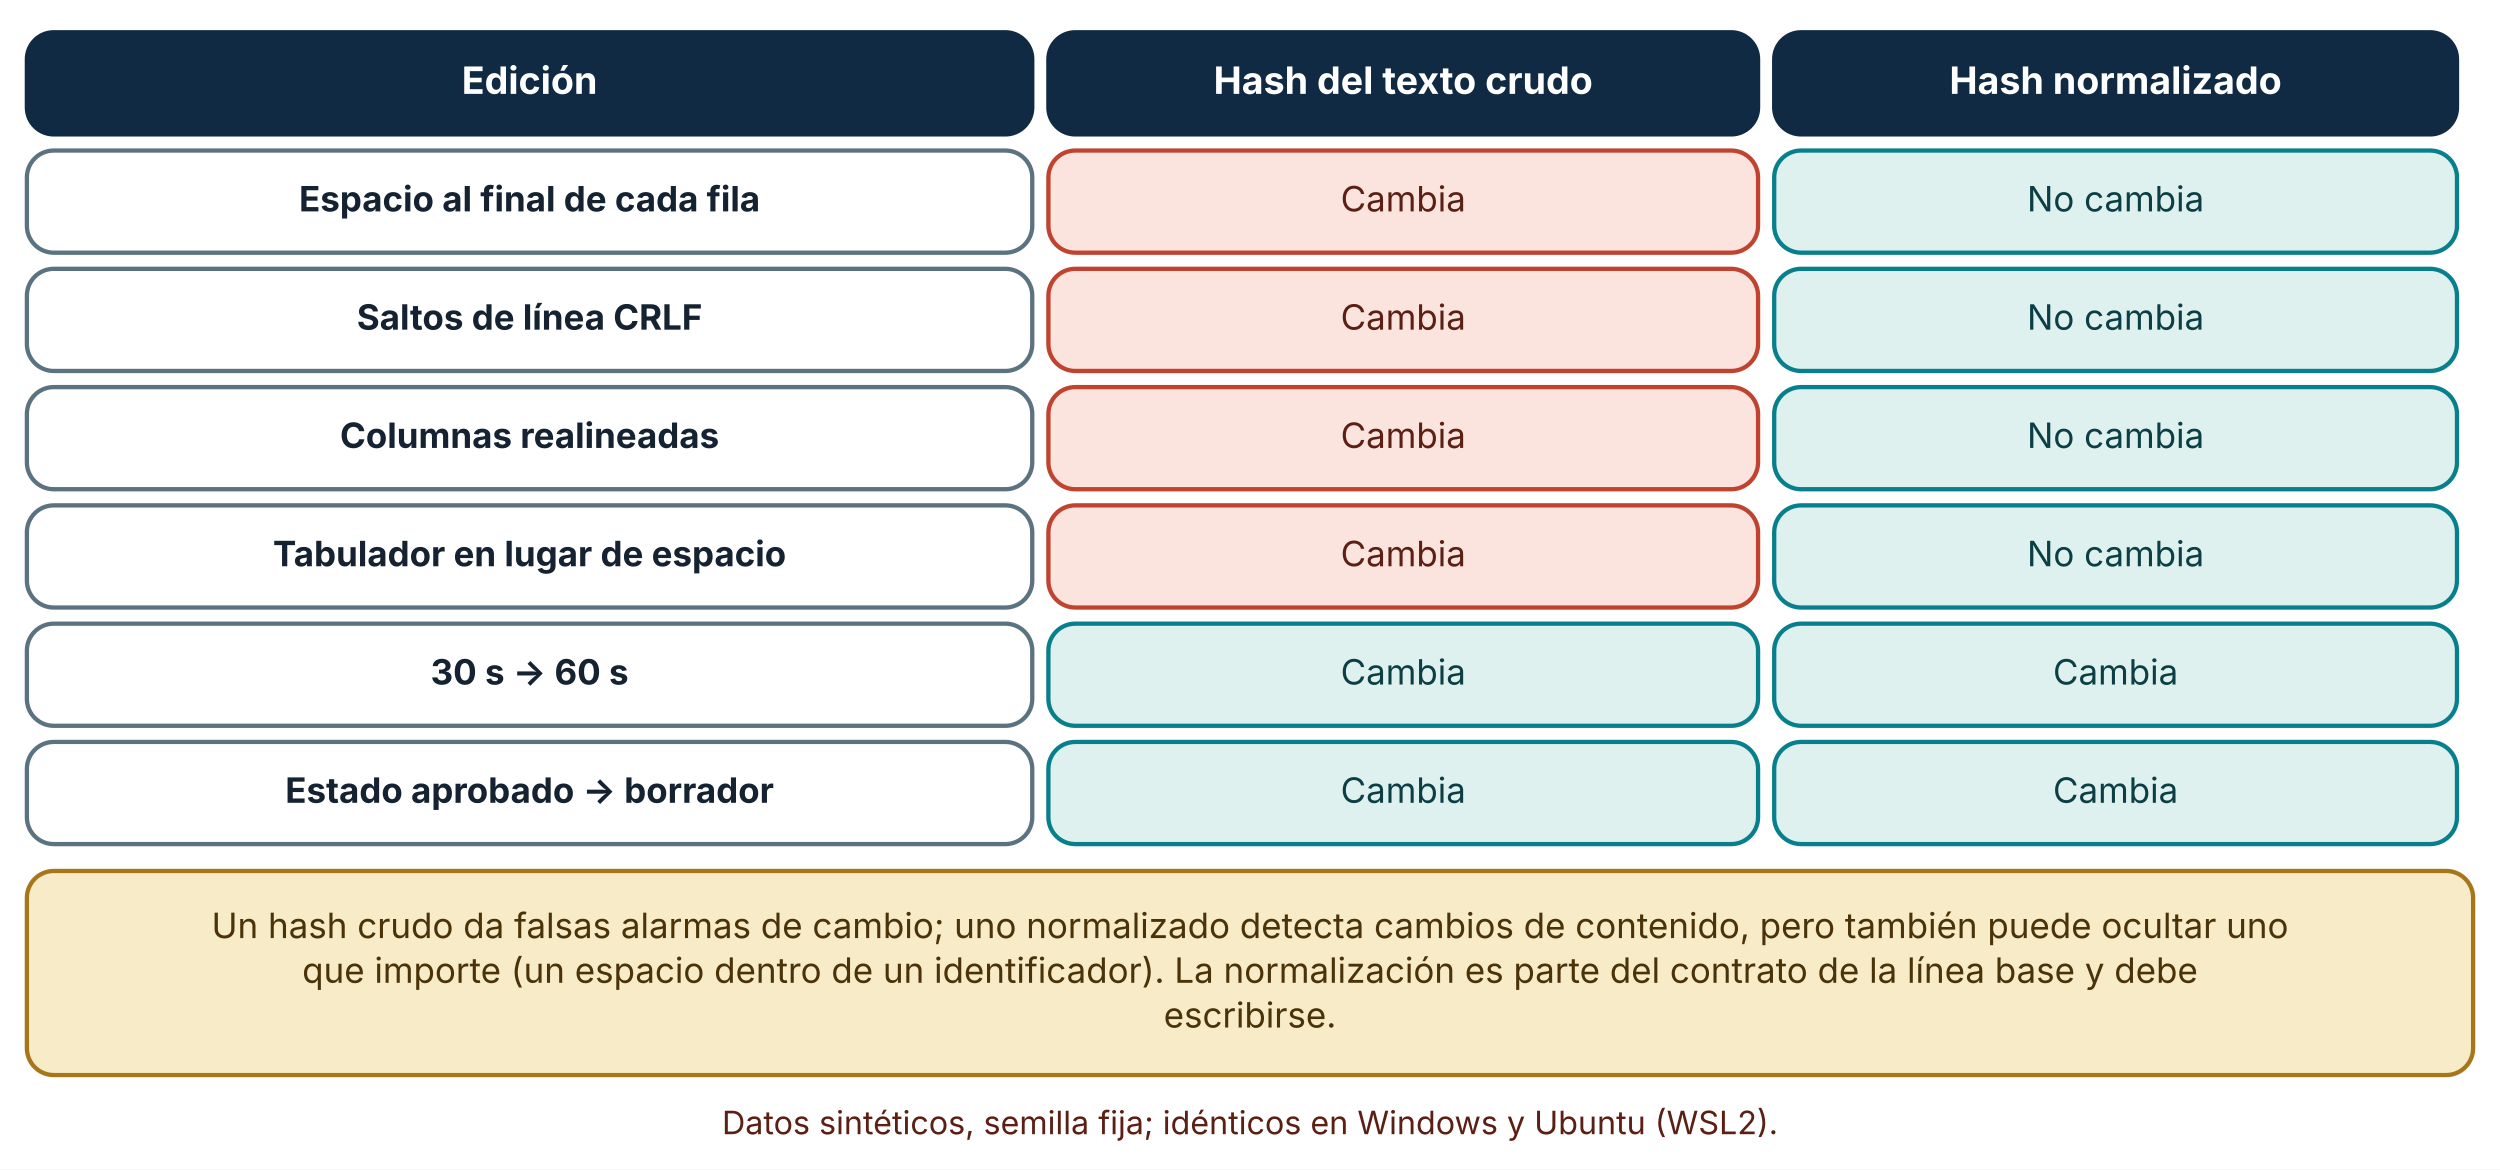
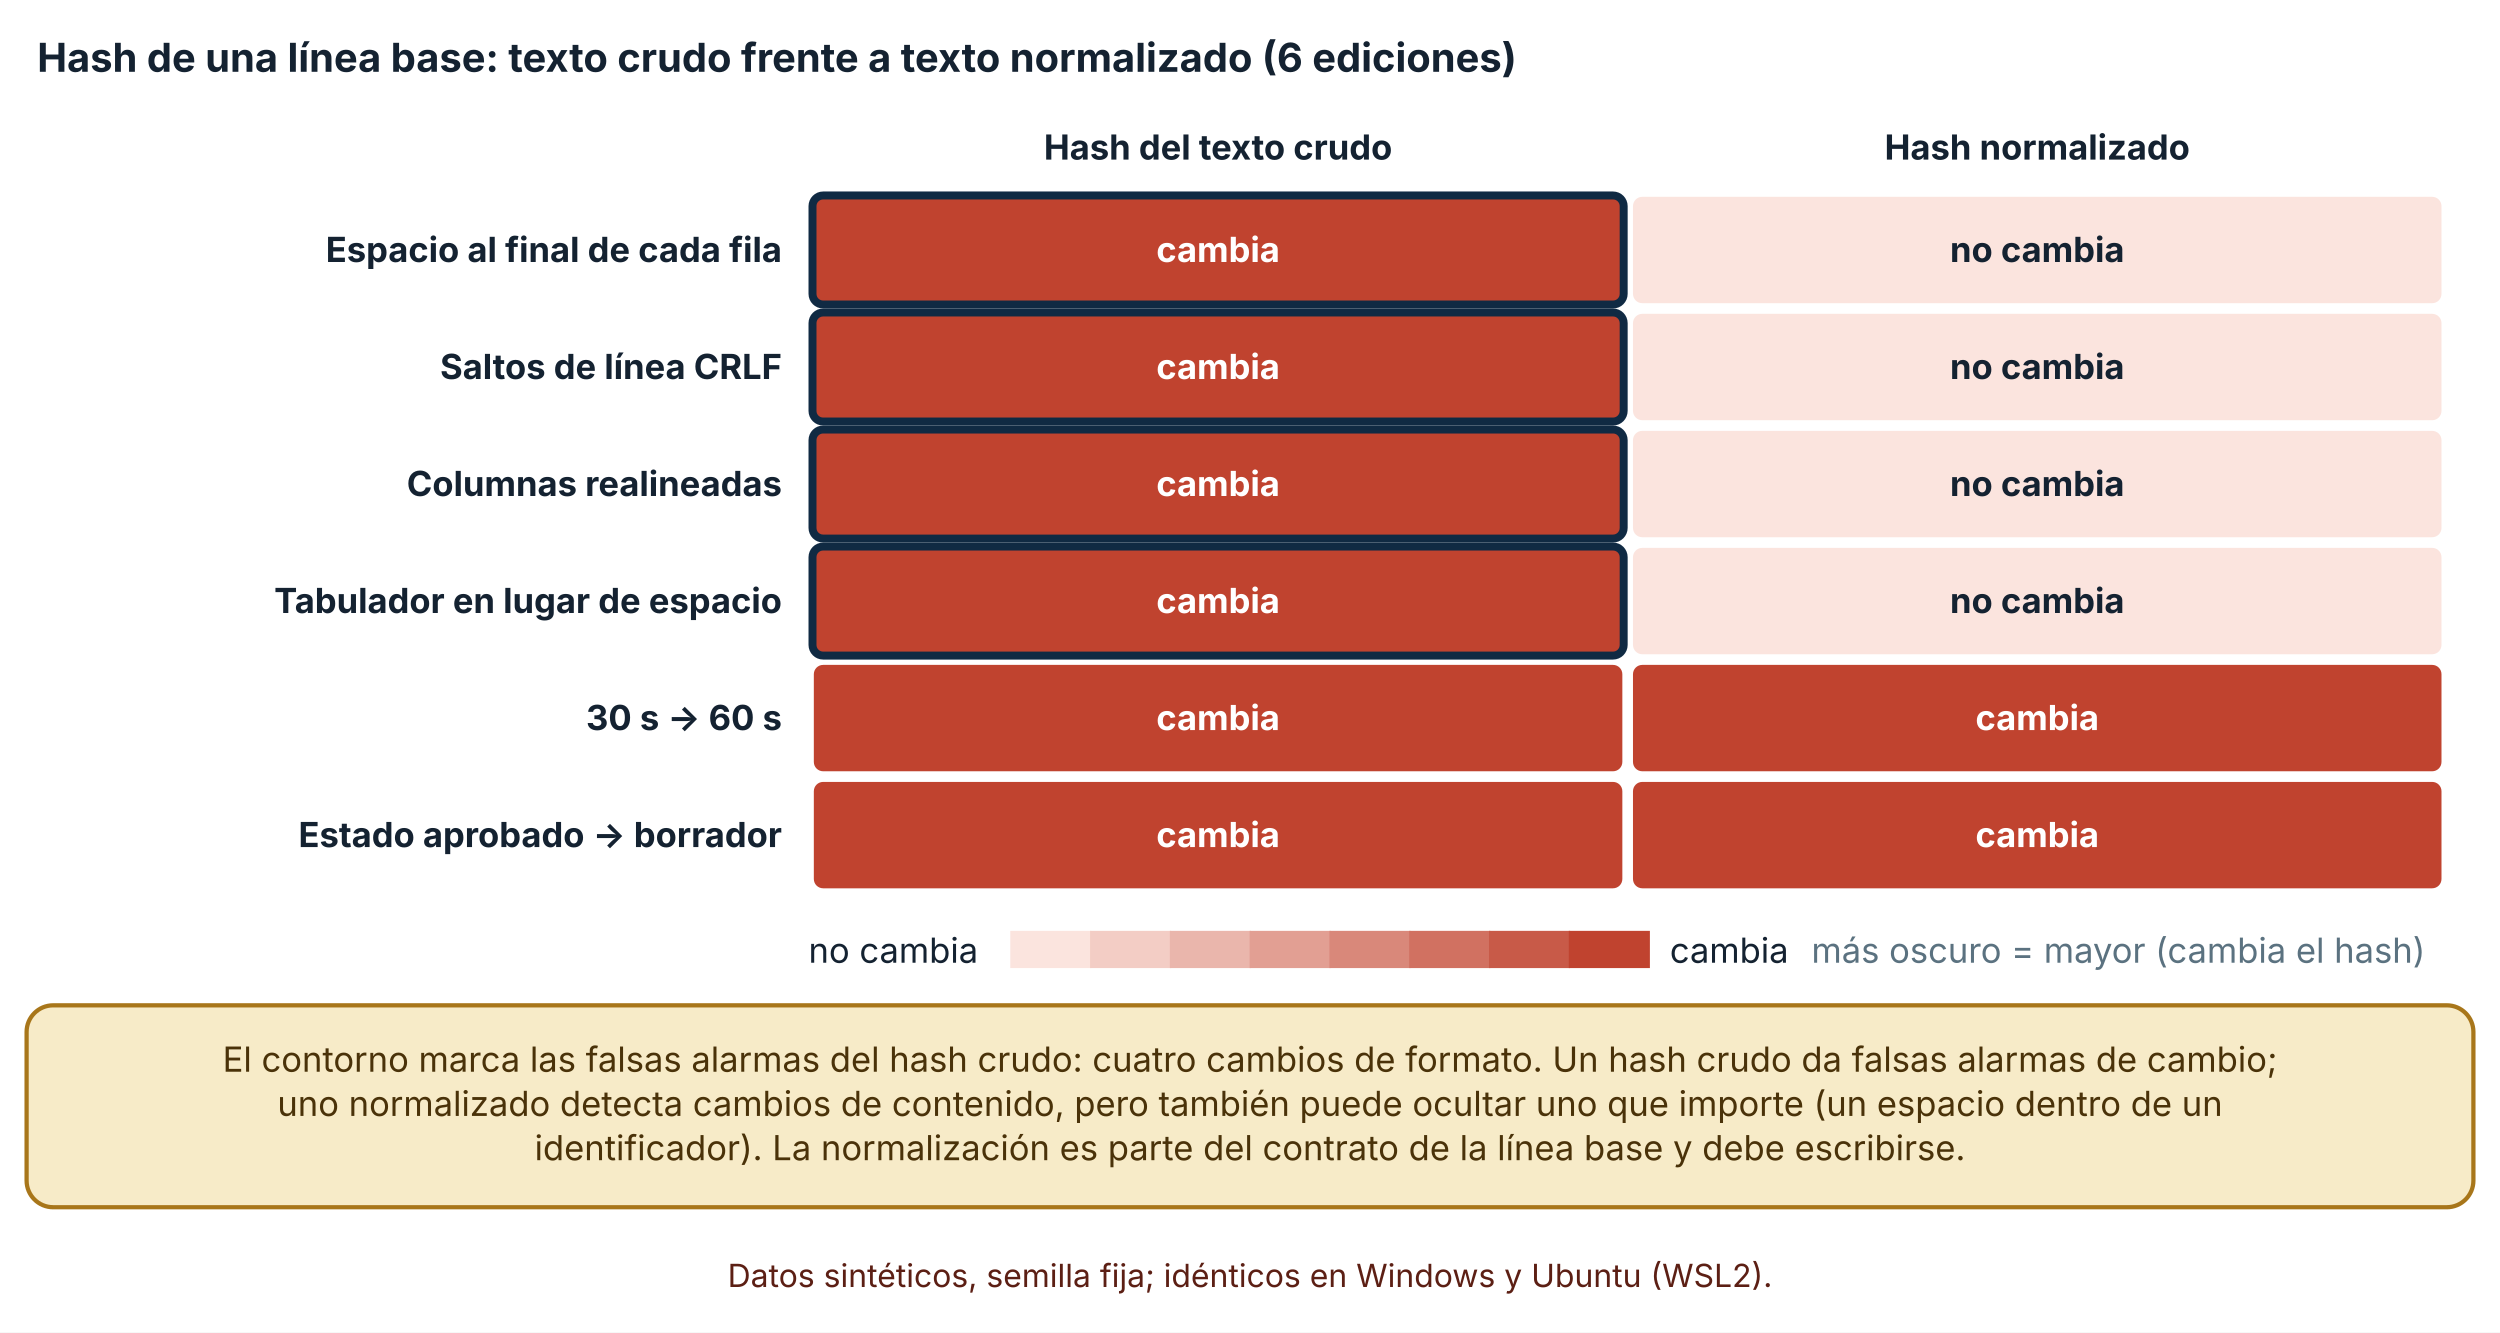
- <svg xmlns="http://www.w3.org/2000/svg" viewBox="0 0 930 435" width="930" height="435" role="img" aria-labelledby="t d" font-family="Inter, 'Segoe UI', system-ui, -apple-system, sans-serif">
+ <svg xmlns="http://www.w3.org/2000/svg" viewBox="0 0 940 501" width="940" height="501" role="img" aria-labelledby="t d" font-family="Inter, 'Segoe UI', system-ui, -apple-system, sans-serif">
  <defs>
    <marker id="arrow" viewBox="0 0 10 10" refX="9" refY="5" markerWidth="8" markerHeight="8" orient="auto-start-reverse">
      <path d="M0,0 L10,5 L0,10 z" fill="#32505f" />
    </marker>
    <marker id="arrow-coral" viewBox="0 0 10 10" refX="9" refY="5" markerWidth="8" markerHeight="8" orient="auto-start-reverse">
      <path d="M0,0 L10,5 L0,10 z" fill="#c0432f" />
    </marker>
  </defs>
-   <rect width="930" height="435" fill="#ffffff" />
-   <rect x="10" y="12" width="374" height="38" rx="10" fill="#102a43" stroke="#102a43" stroke-width="1.6" />
-   <text x="197" y="34.92" font-size="14" text-anchor="middle" font-weight="700" fill="#ffffff">
-     <tspan x="197" dy="0">Edición</tspan>
+   <rect width="940" height="501" fill="#ffffff" />
+   <text x="14" y="27" font-size="15" text-anchor="start" font-weight="700" fill="#142231">
+     <tspan x="14" dy="0">Hash de una línea base: texto crudo frente a texto normalizado (6 ediciones)</tspan>
  </text>
-   <rect x="390" y="12" width="264" height="38" rx="10" fill="#102a43" stroke="#102a43" stroke-width="1.6" />
-   <text x="522" y="34.92" font-size="14" text-anchor="middle" font-weight="700" fill="#ffffff">
-     <tspan x="522" dy="0">Hash del texto crudo</tspan>
+   <text x="458" y="60" font-size="13" text-anchor="middle" font-weight="700" fill="#142231">
+     <tspan x="458" dy="0">Hash del texto crudo</tspan>
  </text>
-   <rect x="660" y="12" width="254" height="38" rx="10" fill="#102a43" stroke="#102a43" stroke-width="1.6" />
-   <text x="787" y="34.92" font-size="14" text-anchor="middle" font-weight="700" fill="#ffffff">
-     <tspan x="787" dy="0">Hash normalizado</tspan>
+   <text x="766" y="60" font-size="13" text-anchor="middle" font-weight="700" fill="#142231">
+     <tspan x="766" dy="0">Hash normalizado</tspan>
  </text>
-   <rect x="10" y="56" width="374" height="38" rx="10" fill="#ffffff" stroke="#5b7280" stroke-width="1.6" />
-   <text x="197" y="78.64" font-size="13" text-anchor="middle" font-weight="700" fill="#142231">
-     <tspan x="197" dy="0">Espacio al final de cada fila</tspan>
+   <text x="294" y="98.5" font-size="13" text-anchor="end" font-weight="700" fill="#142231">
+     <tspan x="294" dy="0">Espacio al final de cada fila</tspan>
  </text>
-   <rect x="390" y="56" width="264" height="38" rx="10" fill="#fbe4de" stroke="#c0432f" stroke-width="1.6" />
-   <text x="522" y="78.64" font-size="13" text-anchor="middle" font-weight="400" fill="#5c1f14">
-     <tspan x="522" dy="0">Cambia</tspan>
+   <text x="294" y="142.5" font-size="13" text-anchor="end" font-weight="700" fill="#142231">
+     <tspan x="294" dy="0">Saltos de línea CRLF</tspan>
  </text>
-   <rect x="660" y="56" width="254" height="38" rx="10" fill="#dff1ee" stroke="#087f8c" stroke-width="1.6" />
-   <text x="787" y="78.64" font-size="13" text-anchor="middle" font-weight="400" fill="#0b3f45">
-     <tspan x="787" dy="0">No cambia</tspan>
+   <text x="294" y="186.5" font-size="13" text-anchor="end" font-weight="700" fill="#142231">
+     <tspan x="294" dy="0">Columnas realineadas</tspan>
  </text>
-   <rect x="10" y="100" width="374" height="38" rx="10" fill="#ffffff" stroke="#5b7280" stroke-width="1.6" />
-   <text x="197" y="122.64" font-size="13" text-anchor="middle" font-weight="700" fill="#142231">
-     <tspan x="197" dy="0">Saltos de línea CRLF</tspan>
+   <text x="294" y="230.5" font-size="13" text-anchor="end" font-weight="700" fill="#142231">
+     <tspan x="294" dy="0">Tabulador en lugar de espacio</tspan>
  </text>
-   <rect x="390" y="100" width="264" height="38" rx="10" fill="#fbe4de" stroke="#c0432f" stroke-width="1.6" />
-   <text x="522" y="122.64" font-size="13" text-anchor="middle" font-weight="400" fill="#5c1f14">
-     <tspan x="522" dy="0">Cambia</tspan>
+   <text x="294" y="274.5" font-size="13" text-anchor="end" font-weight="700" fill="#142231">
+     <tspan x="294" dy="0">30 s → 60 s</tspan>
  </text>
-   <rect x="660" y="100" width="254" height="38" rx="10" fill="#dff1ee" stroke="#087f8c" stroke-width="1.6" />
-   <text x="787" y="122.64" font-size="13" text-anchor="middle" font-weight="400" fill="#0b3f45">
-     <tspan x="787" dy="0">No cambia</tspan>
+   <text x="294" y="318.5" font-size="13" text-anchor="end" font-weight="700" fill="#142231">
+     <tspan x="294" dy="0">Estado aprobado → borrador</tspan>
  </text>
-   <rect x="10" y="144" width="374" height="38" rx="10" fill="#ffffff" stroke="#5b7280" stroke-width="1.6" />
-   <text x="197" y="166.64" font-size="13" text-anchor="middle" font-weight="700" fill="#142231">
-     <tspan x="197" dy="0">Columnas realineadas</tspan>
+   <rect x="305.5" y="73.5" width="305" height="41" rx="4" fill="#c0432f" stroke="#102a43" stroke-width="3" />
+   <text x="458" y="98.5" font-size="13" text-anchor="middle" font-weight="700" fill="#ffffff">
+     <tspan x="458" dy="0">cambia</tspan>
  </text>
-   <rect x="390" y="144" width="264" height="38" rx="10" fill="#fbe4de" stroke="#c0432f" stroke-width="1.6" />
-   <text x="522" y="166.64" font-size="13" text-anchor="middle" font-weight="400" fill="#5c1f14">
-     <tspan x="522" dy="0">Cambia</tspan>
+   <rect x="613.5" y="73.5" width="305" height="41" rx="4" fill="#fbe4de" stroke="#ffffff" stroke-width="1" />
+   <text x="766" y="98.5" font-size="13" text-anchor="middle" font-weight="700" fill="#142231">
+     <tspan x="766" dy="0">no cambia</tspan>
  </text>
-   <rect x="660" y="144" width="254" height="38" rx="10" fill="#dff1ee" stroke="#087f8c" stroke-width="1.6" />
-   <text x="787" y="166.64" font-size="13" text-anchor="middle" font-weight="400" fill="#0b3f45">
-     <tspan x="787" dy="0">No cambia</tspan>
+   <rect x="305.5" y="117.5" width="305" height="41" rx="4" fill="#c0432f" stroke="#102a43" stroke-width="3" />
+   <text x="458" y="142.5" font-size="13" text-anchor="middle" font-weight="700" fill="#ffffff">
+     <tspan x="458" dy="0">cambia</tspan>
  </text>
-   <rect x="10" y="188" width="374" height="38" rx="10" fill="#ffffff" stroke="#5b7280" stroke-width="1.6" />
-   <text x="197" y="210.64" font-size="13" text-anchor="middle" font-weight="700" fill="#142231">
-     <tspan x="197" dy="0">Tabulador en lugar de espacio</tspan>
+   <rect x="613.5" y="117.5" width="305" height="41" rx="4" fill="#fbe4de" stroke="#ffffff" stroke-width="1" />
+   <text x="766" y="142.5" font-size="13" text-anchor="middle" font-weight="700" fill="#142231">
+     <tspan x="766" dy="0">no cambia</tspan>
  </text>
-   <rect x="390" y="188" width="264" height="38" rx="10" fill="#fbe4de" stroke="#c0432f" stroke-width="1.6" />
-   <text x="522" y="210.64" font-size="13" text-anchor="middle" font-weight="400" fill="#5c1f14">
-     <tspan x="522" dy="0">Cambia</tspan>
+   <rect x="305.5" y="161.5" width="305" height="41" rx="4" fill="#c0432f" stroke="#102a43" stroke-width="3" />
+   <text x="458" y="186.5" font-size="13" text-anchor="middle" font-weight="700" fill="#ffffff">
+     <tspan x="458" dy="0">cambia</tspan>
  </text>
-   <rect x="660" y="188" width="254" height="38" rx="10" fill="#dff1ee" stroke="#087f8c" stroke-width="1.6" />
-   <text x="787" y="210.64" font-size="13" text-anchor="middle" font-weight="400" fill="#0b3f45">
-     <tspan x="787" dy="0">No cambia</tspan>
+   <rect x="613.5" y="161.5" width="305" height="41" rx="4" fill="#fbe4de" stroke="#ffffff" stroke-width="1" />
+   <text x="766" y="186.5" font-size="13" text-anchor="middle" font-weight="700" fill="#142231">
+     <tspan x="766" dy="0">no cambia</tspan>
  </text>
-   <rect x="10" y="232" width="374" height="38" rx="10" fill="#ffffff" stroke="#5b7280" stroke-width="1.6" />
-   <text x="197" y="254.64" font-size="13" text-anchor="middle" font-weight="700" fill="#142231">
-     <tspan x="197" dy="0">30 s → 60 s</tspan>
+   <rect x="305.5" y="205.5" width="305" height="41" rx="4" fill="#c0432f" stroke="#102a43" stroke-width="3" />
+   <text x="458" y="230.5" font-size="13" text-anchor="middle" font-weight="700" fill="#ffffff">
+     <tspan x="458" dy="0">cambia</tspan>
  </text>
-   <rect x="390" y="232" width="264" height="38" rx="10" fill="#dff1ee" stroke="#087f8c" stroke-width="1.6" />
-   <text x="522" y="254.64" font-size="13" text-anchor="middle" font-weight="400" fill="#0b3f45">
-     <tspan x="522" dy="0">Cambia</tspan>
+   <rect x="613.5" y="205.5" width="305" height="41" rx="4" fill="#fbe4de" stroke="#ffffff" stroke-width="1" />
+   <text x="766" y="230.5" font-size="13" text-anchor="middle" font-weight="700" fill="#142231">
+     <tspan x="766" dy="0">no cambia</tspan>
  </text>
-   <rect x="660" y="232" width="254" height="38" rx="10" fill="#dff1ee" stroke="#087f8c" stroke-width="1.6" />
-   <text x="787" y="254.64" font-size="13" text-anchor="middle" font-weight="400" fill="#0b3f45">
-     <tspan x="787" dy="0">Cambia</tspan>
+   <rect x="305.5" y="249.5" width="305" height="41" rx="4" fill="#c0432f" stroke="#ffffff" stroke-width="1" />
+   <text x="458" y="274.5" font-size="13" text-anchor="middle" font-weight="700" fill="#ffffff">
+     <tspan x="458" dy="0">cambia</tspan>
  </text>
-   <rect x="10" y="276" width="374" height="38" rx="10" fill="#ffffff" stroke="#5b7280" stroke-width="1.6" />
-   <text x="197" y="298.64" font-size="13" text-anchor="middle" font-weight="700" fill="#142231">
-     <tspan x="197" dy="0">Estado aprobado → borrador</tspan>
+   <rect x="613.5" y="249.5" width="305" height="41" rx="4" fill="#c0432f" stroke="#ffffff" stroke-width="1" />
+   <text x="766" y="274.5" font-size="13" text-anchor="middle" font-weight="700" fill="#ffffff">
+     <tspan x="766" dy="0">cambia</tspan>
  </text>
-   <rect x="390" y="276" width="264" height="38" rx="10" fill="#dff1ee" stroke="#087f8c" stroke-width="1.6" />
-   <text x="522" y="298.64" font-size="13" text-anchor="middle" font-weight="400" fill="#0b3f45">
-     <tspan x="522" dy="0">Cambia</tspan>
+   <rect x="305.5" y="293.5" width="305" height="41" rx="4" fill="#c0432f" stroke="#ffffff" stroke-width="1" />
+   <text x="458" y="318.5" font-size="13" text-anchor="middle" font-weight="700" fill="#ffffff">
+     <tspan x="458" dy="0">cambia</tspan>
  </text>
-   <rect x="660" y="276" width="254" height="38" rx="10" fill="#dff1ee" stroke="#087f8c" stroke-width="1.6" />
-   <text x="787" y="298.64" font-size="13" text-anchor="middle" font-weight="400" fill="#0b3f45">
-     <tspan x="787" dy="0">Cambia</tspan>
+   <rect x="613.5" y="293.5" width="305" height="41" rx="4" fill="#c0432f" stroke="#ffffff" stroke-width="1" />
+   <text x="766" y="318.5" font-size="13" text-anchor="middle" font-weight="700" fill="#ffffff">
+     <tspan x="766" dy="0">cambia</tspan>
  </text>
-   <rect x="10" y="324" width="910" height="75.92" rx="10" fill="#f7ebc8" stroke="#a8761a" stroke-width="1.6" />
-   <text x="465" y="348.96" font-size="13" text-anchor="middle" font-weight="400" fill="#4a3209">
-     <tspan x="465" dy="0">Un hash crudo da falsas alarmas de cambio; uno normalizado detecta cambios de contenido, pero también puede ocultar uno</tspan>
+   <text x="304" y="362" font-size="13" text-anchor="start" font-weight="400" fill="#142231">
+     <tspan x="304" dy="0">no cambia</tspan>
  </text>
-   <text x="465" y="365.6" font-size="13" text-anchor="middle" font-weight="400" fill="#4a3209">
-     <tspan x="465" dy="0">que importe (un espacio dentro de un identificador). La normalización es parte del contrato de la línea base y debe</tspan>
+   <rect x="379.86" y="350" width="30.5" height="14" fill="#fbe4de" />
+   <rect x="409.86" y="350" width="30.5" height="14" fill="#f3cdc5" />
+   <rect x="439.86" y="350" width="30.5" height="14" fill="#eab6ac" />
+   <rect x="469.86" y="350" width="30.5" height="14" fill="#e29f93" />
+   <rect x="499.86" y="350" width="30.5" height="14" fill="#d9887a" />
+   <rect x="529.86" y="350" width="30.5" height="14" fill="#d17161" />
+   <rect x="559.86" y="350" width="30.5" height="14" fill="#c85a48" />
+   <rect x="589.86" y="350" width="30.5" height="14" fill="#c0432f" />
+   <text x="627.86" y="362" font-size="13" text-anchor="start" font-weight="400" fill="#142231">
+     <tspan x="627.86" dy="0">cambia</tspan>
  </text>
-   <text x="465" y="382.24" font-size="13" text-anchor="middle" font-weight="400" fill="#4a3209">
-     <tspan x="465" dy="0">escribirse.</tspan>
+   <text x="681.1" y="362" font-size="13" text-anchor="start" font-weight="400" fill="#5b7280">
+     <tspan x="681.1" dy="0">más oscuro = mayor (cambia el hash)</tspan>
  </text>
-   <text x="465" y="421.92" font-size="12" text-anchor="middle" font-weight="400" fill="#5c1f14">
-     <tspan x="465" dy="0">Datos sintéticos, semilla fija; idénticos en Windows y Ubuntu (WSL2).</tspan>
+   <rect x="10" y="378" width="920" height="75.92" rx="10" fill="#f7ebc8" stroke="#a8761a" stroke-width="1.6" />
+   <text x="470" y="402.96" font-size="13" text-anchor="middle" font-weight="400" fill="#4a3209">
+     <tspan x="470" dy="0">El contorno marca las falsas alarmas del hash crudo: cuatro cambios de formato. Un hash crudo da falsas alarmas de cambio;</tspan>
+   </text>
+   <text x="470" y="419.6" font-size="13" text-anchor="middle" font-weight="400" fill="#4a3209">
+     <tspan x="470" dy="0">uno normalizado detecta cambios de contenido, pero también puede ocultar uno que importe (un espacio dentro de un</tspan>
+   </text>
+   <text x="470" y="436.24" font-size="13" text-anchor="middle" font-weight="400" fill="#4a3209">
+     <tspan x="470" dy="0">identificador). La normalización es parte del contrato de la línea base y debe escribirse.</tspan>
+   </text>
+   <text x="470" y="483.92" font-size="12" text-anchor="middle" font-weight="400" fill="#5c1f14">
+     <tspan x="470" dy="0">Datos sintéticos, semilla fija; idénticos en Windows y Ubuntu (WSL2).</tspan>
  </text>
</svg>
